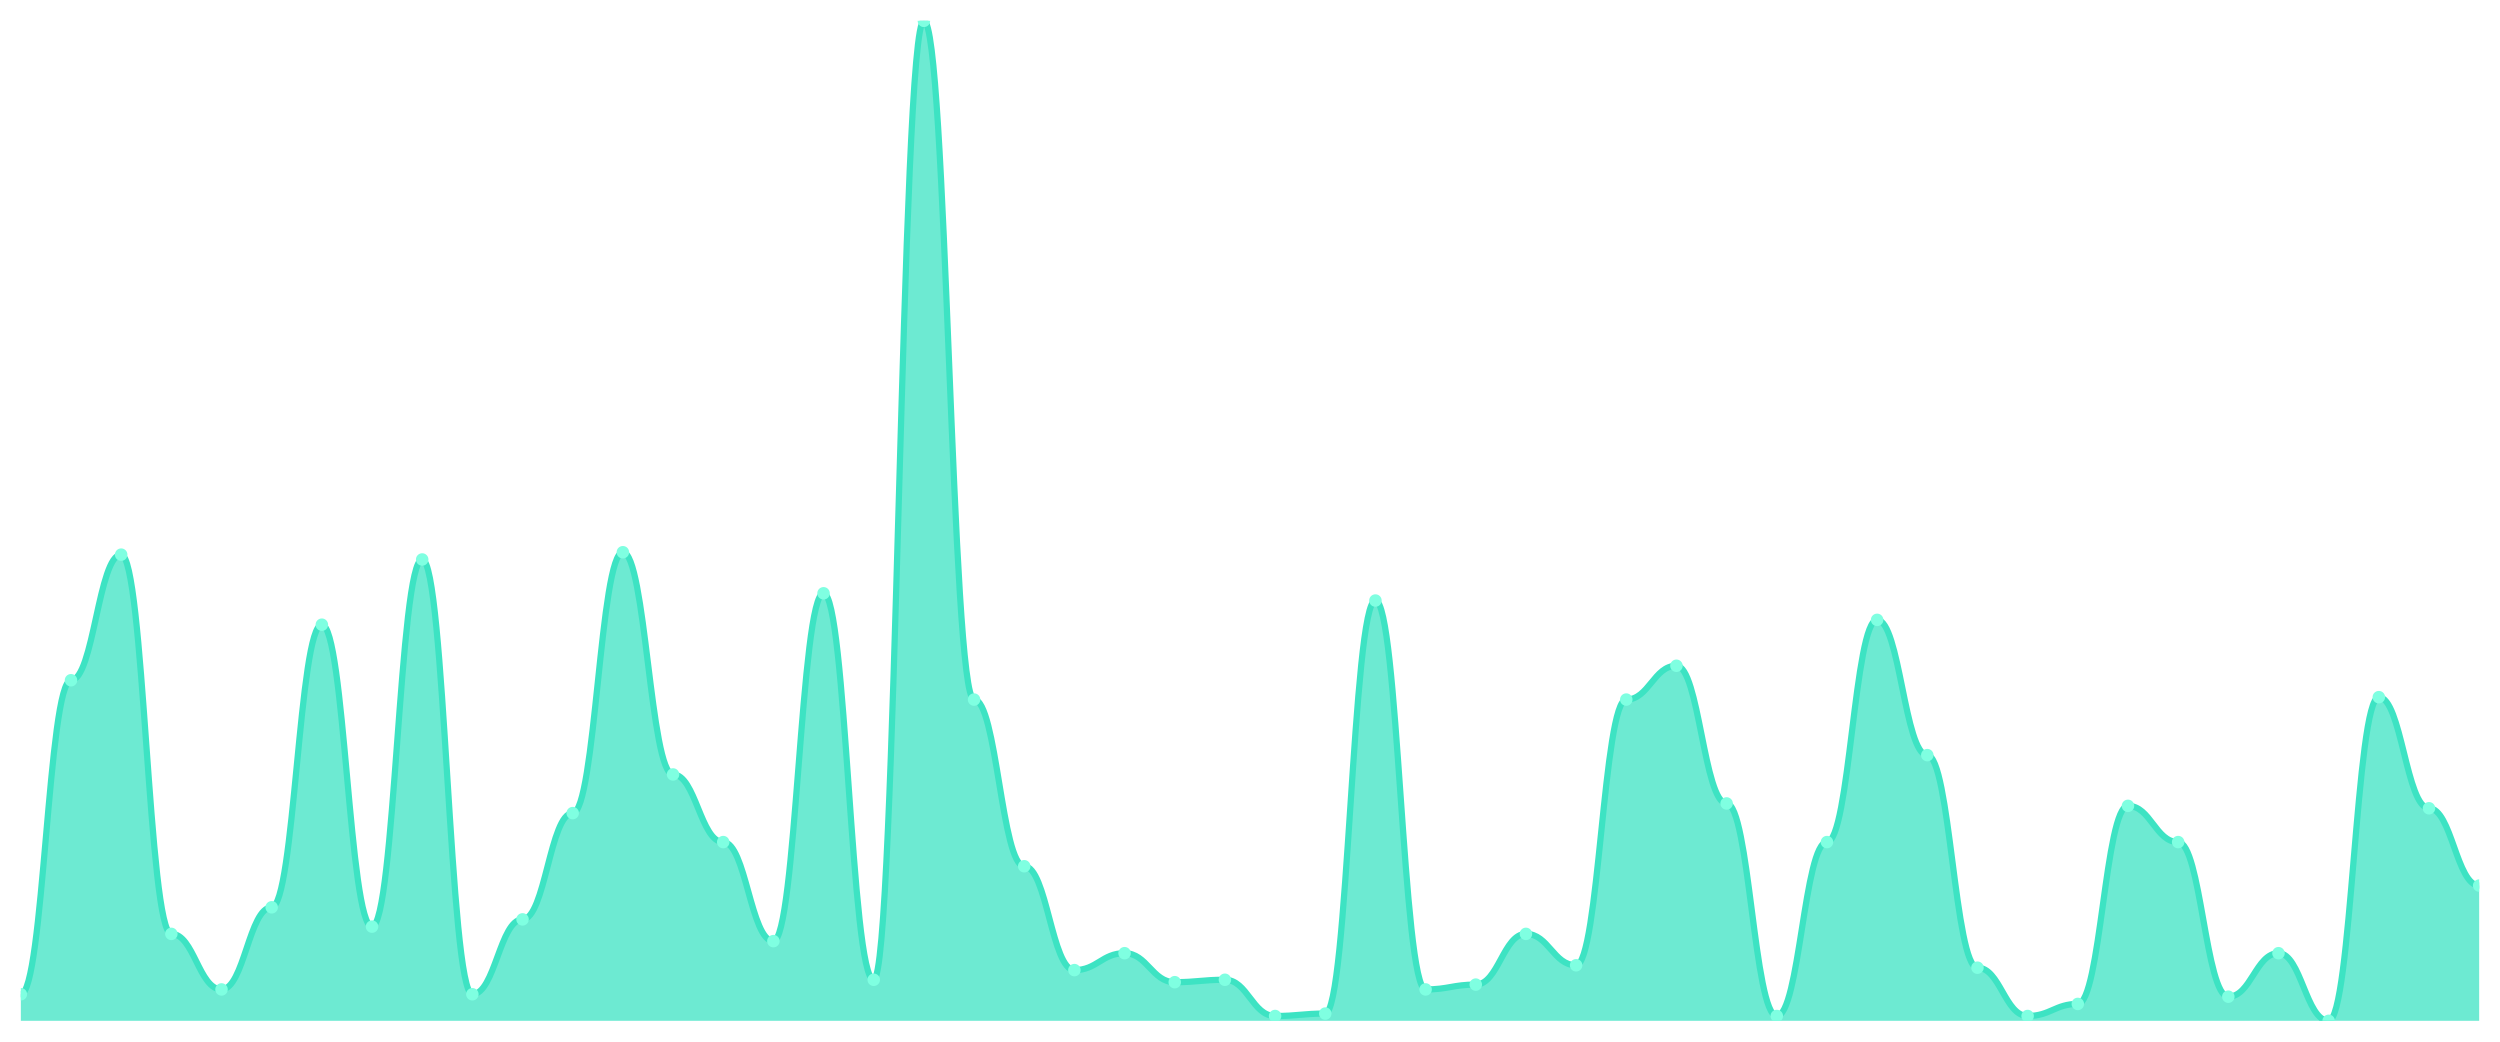
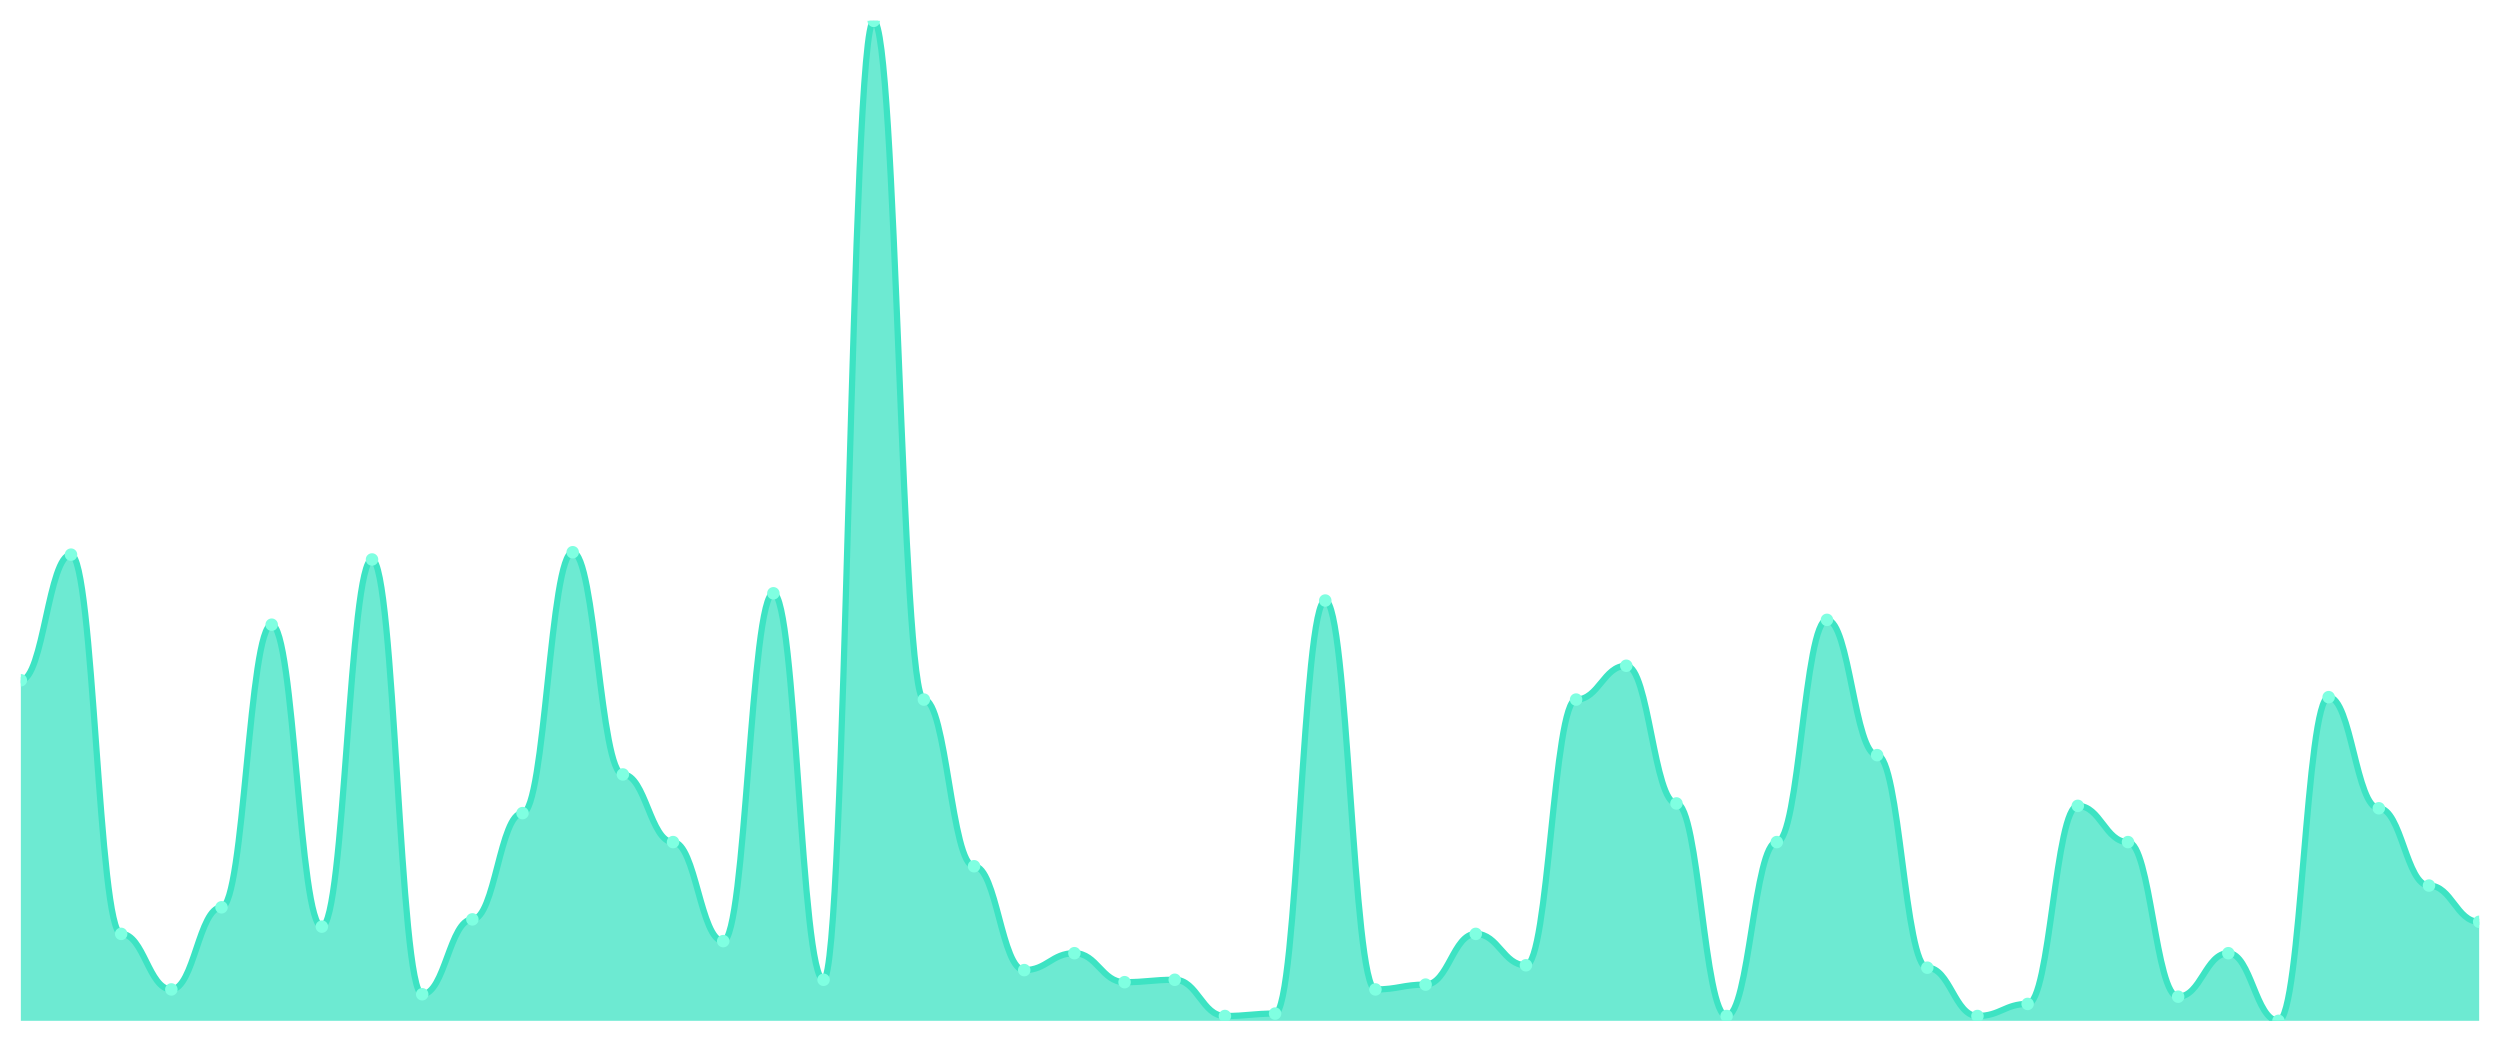
<svg xmlns="http://www.w3.org/2000/svg" viewBox="0 0 1200 500" width="1200" height="500">
  <defs>
    <clipPath id="c">
      <rect x="10" y="10" width="1180" height="480" />
    </clipPath>
  </defs>
  <rect width="1200" height="500" fill="none" />
  <g clip-path="url(#c)">
-     <path d="M 10,490 L 10,477.246 C 20.837,477.246 23.245,326.522 34.082,326.522 C 44.918,326.522 47.327,266.232 58.163,266.232 C 69,266.232 71.408,448.261 82.245,448.261 C 93.082,448.261 95.49,474.928 106.327,474.928 C 117.163,474.928 119.571,435.507 130.408,435.507 C 141.245,435.507 143.653,299.855 154.49,299.855 C 165.327,299.855 167.735,444.783 178.571,444.783 C 189.408,444.783 191.816,268.551 202.653,268.551 C 213.49,268.551 215.898,477.246 226.735,477.246 C 237.571,477.246 239.98,441.304 250.816,441.304 C 261.653,441.304 264.061,390.29 274.898,390.29 C 285.735,390.29 288.143,265.072 298.98,265.072 C 309.816,265.072 312.224,371.739 323.061,371.739 C 333.898,371.739 336.306,404.203 347.143,404.203 C 357.98,404.203 360.388,451.739 371.224,451.739 C 382.061,451.739 384.469,284.783 395.306,284.783 C 406.143,284.783 408.551,470.29 419.388,470.29 C 430.224,470.29 432.633,10 443.469,10 C 454.306,10 456.714,335.797 467.551,335.797 C 478.388,335.797 480.796,415.797 491.633,415.797 C 502.469,415.797 504.878,465.652 515.714,465.652 C 526.551,465.652 528.959,457.536 539.796,457.536 C 550.633,457.536 553.041,471.449 563.878,471.449 C 574.714,471.449 577.122,470.29 587.959,470.29 C 598.796,470.29 601.204,487.681 612.041,487.681 C 622.878,487.681 625.286,486.522 636.122,486.522 C 646.959,486.522 649.367,288.261 660.204,288.261 C 671.041,288.261 673.449,474.928 684.286,474.928 C 695.122,474.928 697.531,472.609 708.367,472.609 C 719.204,472.609 721.612,448.261 732.449,448.261 C 743.286,448.261 745.694,463.333 756.531,463.333 C 767.367,463.333 769.776,335.797 780.612,335.797 C 791.449,335.797 793.857,319.565 804.694,319.565 C 815.531,319.565 817.939,385.652 828.776,385.652 C 839.612,385.652 842.02,487.681 852.857,487.681 C 863.694,487.681 866.102,404.203 876.939,404.203 C 887.776,404.203 890.184,297.536 901.02,297.536 C 911.857,297.536 914.265,362.464 925.102,362.464 C 935.939,362.464 938.347,464.493 949.184,464.493 C 960.02,464.493 962.429,487.681 973.265,487.681 C 984.102,487.681 986.51,481.884 997.347,481.884 C 1008.184,481.884 1010.592,386.812 1021.429,386.812 C 1032.265,386.812 1034.673,404.203 1045.51,404.203 C 1056.347,404.203 1058.755,478.406 1069.592,478.406 C 1080.429,478.406 1082.837,457.536 1093.673,457.536 C 1104.51,457.536 1106.918,490 1117.755,490 C 1128.592,490 1131,334.638 1141.837,334.638 C 1152.673,334.638 1155.082,387.971 1165.918,387.971 C 1176.755,387.971 1179.163,425.072 1190,425.072 L 1190,490 Z" fill="rgba(61,227,195,0.75)" />
-     <path d="M 10,477.246 C 20.837,477.246 23.245,326.522 34.082,326.522 C 44.918,326.522 47.327,266.232 58.163,266.232 C 69,266.232 71.408,448.261 82.245,448.261 C 93.082,448.261 95.49,474.928 106.327,474.928 C 117.163,474.928 119.571,435.507 130.408,435.507 C 141.245,435.507 143.653,299.855 154.49,299.855 C 165.327,299.855 167.735,444.783 178.571,444.783 C 189.408,444.783 191.816,268.551 202.653,268.551 C 213.49,268.551 215.898,477.246 226.735,477.246 C 237.571,477.246 239.98,441.304 250.816,441.304 C 261.653,441.304 264.061,390.29 274.898,390.29 C 285.735,390.29 288.143,265.072 298.98,265.072 C 309.816,265.072 312.224,371.739 323.061,371.739 C 333.898,371.739 336.306,404.203 347.143,404.203 C 357.98,404.203 360.388,451.739 371.224,451.739 C 382.061,451.739 384.469,284.783 395.306,284.783 C 406.143,284.783 408.551,470.29 419.388,470.29 C 430.224,470.29 432.633,10 443.469,10 C 454.306,10 456.714,335.797 467.551,335.797 C 478.388,335.797 480.796,415.797 491.633,415.797 C 502.469,415.797 504.878,465.652 515.714,465.652 C 526.551,465.652 528.959,457.536 539.796,457.536 C 550.633,457.536 553.041,471.449 563.878,471.449 C 574.714,471.449 577.122,470.29 587.959,470.29 C 598.796,470.29 601.204,487.681 612.041,487.681 C 622.878,487.681 625.286,486.522 636.122,486.522 C 646.959,486.522 649.367,288.261 660.204,288.261 C 671.041,288.261 673.449,474.928 684.286,474.928 C 695.122,474.928 697.531,472.609 708.367,472.609 C 719.204,472.609 721.612,448.261 732.449,448.261 C 743.286,448.261 745.694,463.333 756.531,463.333 C 767.367,463.333 769.776,335.797 780.612,335.797 C 791.449,335.797 793.857,319.565 804.694,319.565 C 815.531,319.565 817.939,385.652 828.776,385.652 C 839.612,385.652 842.02,487.681 852.857,487.681 C 863.694,487.681 866.102,404.203 876.939,404.203 C 887.776,404.203 890.184,297.536 901.02,297.536 C 911.857,297.536 914.265,362.464 925.102,362.464 C 935.939,362.464 938.347,464.493 949.184,464.493 C 960.02,464.493 962.429,487.681 973.265,487.681 C 984.102,487.681 986.51,481.884 997.347,481.884 C 1008.184,481.884 1010.592,386.812 1021.429,386.812 C 1032.265,386.812 1034.673,404.203 1045.51,404.203 C 1056.347,404.203 1058.755,478.406 1069.592,478.406 C 1080.429,478.406 1082.837,457.536 1093.673,457.536 C 1104.51,457.536 1106.918,490 1117.755,490 C 1128.592,490 1131,334.638 1141.837,334.638 C 1152.673,334.638 1155.082,387.971 1165.918,387.971 C 1176.755,387.971 1179.163,425.072 1190,425.072" fill="none" stroke="#3de3c3" stroke-width="3" stroke-linecap="round" stroke-linejoin="round" />
-     <circle cx="10" cy="477.246" r="3" fill="#7fffe1" />
-     <circle cx="34.082" cy="326.522" r="3" fill="#7fffe1" />
-     <circle cx="58.163" cy="266.232" r="3" fill="#7fffe1" />
-     <circle cx="82.245" cy="448.261" r="3" fill="#7fffe1" />
-     <circle cx="106.327" cy="474.928" r="3" fill="#7fffe1" />
-     <circle cx="130.408" cy="435.507" r="3" fill="#7fffe1" />
-     <circle cx="154.49" cy="299.855" r="3" fill="#7fffe1" />
-     <circle cx="178.571" cy="444.783" r="3" fill="#7fffe1" />
-     <circle cx="202.653" cy="268.551" r="3" fill="#7fffe1" />
-     <circle cx="226.735" cy="477.246" r="3" fill="#7fffe1" />
-     <circle cx="250.816" cy="441.304" r="3" fill="#7fffe1" />
-     <circle cx="274.898" cy="390.29" r="3" fill="#7fffe1" />
-     <circle cx="298.98" cy="265.072" r="3" fill="#7fffe1" />
-     <circle cx="323.061" cy="371.739" r="3" fill="#7fffe1" />
-     <circle cx="347.143" cy="404.203" r="3" fill="#7fffe1" />
-     <circle cx="371.224" cy="451.739" r="3" fill="#7fffe1" />
-     <circle cx="395.306" cy="284.783" r="3" fill="#7fffe1" />
-     <circle cx="419.388" cy="470.29" r="3" fill="#7fffe1" />
-     <circle cx="443.469" cy="10" r="3" fill="#7fffe1" />
-     <circle cx="467.551" cy="335.797" r="3" fill="#7fffe1" />
-     <circle cx="491.633" cy="415.797" r="3" fill="#7fffe1" />
-     <circle cx="515.714" cy="465.652" r="3" fill="#7fffe1" />
-     <circle cx="539.796" cy="457.536" r="3" fill="#7fffe1" />
-     <circle cx="563.878" cy="471.449" r="3" fill="#7fffe1" />
-     <circle cx="587.959" cy="470.29" r="3" fill="#7fffe1" />
-     <circle cx="612.041" cy="487.681" r="3" fill="#7fffe1" />
-     <circle cx="636.122" cy="486.522" r="3" fill="#7fffe1" />
-     <circle cx="660.204" cy="288.261" r="3" fill="#7fffe1" />
-     <circle cx="684.286" cy="474.928" r="3" fill="#7fffe1" />
-     <circle cx="708.367" cy="472.609" r="3" fill="#7fffe1" />
-     <circle cx="732.449" cy="448.261" r="3" fill="#7fffe1" />
-     <circle cx="756.531" cy="463.333" r="3" fill="#7fffe1" />
-     <circle cx="780.612" cy="335.797" r="3" fill="#7fffe1" />
-     <circle cx="804.694" cy="319.565" r="3" fill="#7fffe1" />
-     <circle cx="828.776" cy="385.652" r="3" fill="#7fffe1" />
-     <circle cx="852.857" cy="487.681" r="3" fill="#7fffe1" />
-     <circle cx="876.939" cy="404.203" r="3" fill="#7fffe1" />
-     <circle cx="901.02" cy="297.536" r="3" fill="#7fffe1" />
-     <circle cx="925.102" cy="362.464" r="3" fill="#7fffe1" />
-     <circle cx="949.184" cy="464.493" r="3" fill="#7fffe1" />
-     <circle cx="973.265" cy="487.681" r="3" fill="#7fffe1" />
-     <circle cx="997.347" cy="481.884" r="3" fill="#7fffe1" />
-     <circle cx="1021.429" cy="386.812" r="3" fill="#7fffe1" />
-     <circle cx="1045.51" cy="404.203" r="3" fill="#7fffe1" />
-     <circle cx="1069.592" cy="478.406" r="3" fill="#7fffe1" />
-     <circle cx="1093.673" cy="457.536" r="3" fill="#7fffe1" />
-     <circle cx="1117.755" cy="490" r="3" fill="#7fffe1" />
-     <circle cx="1141.837" cy="334.638" r="3" fill="#7fffe1" />
-     <circle cx="1165.918" cy="387.971" r="3" fill="#7fffe1" />
-     <circle cx="1190" cy="425.072" r="3" fill="#7fffe1" />
+     <path d="M 10,490 L 10,326.522 C 20.837,326.522 23.245,266.232 34.082,266.232 C 44.918,266.232 47.327,448.261 58.163,448.261 C 69,448.261 71.408,474.928 82.245,474.928 C 93.082,474.928 95.49,435.507 106.327,435.507 C 117.163,435.507 119.571,299.855 130.408,299.855 C 141.245,299.855 143.653,444.783 154.49,444.783 C 165.327,444.783 167.735,268.551 178.571,268.551 C 189.408,268.551 191.816,477.246 202.653,477.246 C 213.49,477.246 215.898,441.304 226.735,441.304 C 237.571,441.304 239.98,390.29 250.816,390.29 C 261.653,390.29 264.061,265.072 274.898,265.072 C 285.735,265.072 288.143,371.739 298.98,371.739 C 309.816,371.739 312.224,404.203 323.061,404.203 C 333.898,404.203 336.306,451.739 347.143,451.739 C 357.98,451.739 360.388,284.783 371.224,284.783 C 382.061,284.783 384.469,470.29 395.306,470.29 C 406.143,470.29 408.551,10 419.388,10 C 430.224,10 432.633,335.797 443.469,335.797 C 454.306,335.797 456.714,415.797 467.551,415.797 C 478.388,415.797 480.796,465.652 491.633,465.652 C 502.469,465.652 504.878,457.536 515.714,457.536 C 526.551,457.536 528.959,471.449 539.796,471.449 C 550.633,471.449 553.041,470.29 563.878,470.29 C 574.714,470.29 577.122,487.681 587.959,487.681 C 598.796,487.681 601.204,486.522 612.041,486.522 C 622.878,486.522 625.286,288.261 636.122,288.261 C 646.959,288.261 649.367,474.928 660.204,474.928 C 671.041,474.928 673.449,472.609 684.286,472.609 C 695.122,472.609 697.531,448.261 708.367,448.261 C 719.204,448.261 721.612,463.333 732.449,463.333 C 743.286,463.333 745.694,335.797 756.531,335.797 C 767.367,335.797 769.776,319.565 780.612,319.565 C 791.449,319.565 793.857,385.652 804.694,385.652 C 815.531,385.652 817.939,487.681 828.776,487.681 C 839.612,487.681 842.02,404.203 852.857,404.203 C 863.694,404.203 866.102,297.536 876.939,297.536 C 887.776,297.536 890.184,362.464 901.02,362.464 C 911.857,362.464 914.265,464.493 925.102,464.493 C 935.939,464.493 938.347,487.681 949.184,487.681 C 960.02,487.681 962.429,481.884 973.265,481.884 C 984.102,481.884 986.51,386.812 997.347,386.812 C 1008.184,386.812 1010.592,404.203 1021.429,404.203 C 1032.265,404.203 1034.673,478.406 1045.51,478.406 C 1056.347,478.406 1058.755,457.536 1069.592,457.536 C 1080.429,457.536 1082.837,490 1093.673,490 C 1104.51,490 1106.918,334.638 1117.755,334.638 C 1128.592,334.638 1131,387.971 1141.837,387.971 C 1152.673,387.971 1155.082,425.072 1165.918,425.072 C 1176.755,425.072 1179.163,442.464 1190,442.464 L 1190,490 Z" fill="rgba(61,227,195,0.75)" />
+     <path d="M 10,326.522 C 20.837,326.522 23.245,266.232 34.082,266.232 C 44.918,266.232 47.327,448.261 58.163,448.261 C 69,448.261 71.408,474.928 82.245,474.928 C 93.082,474.928 95.49,435.507 106.327,435.507 C 117.163,435.507 119.571,299.855 130.408,299.855 C 141.245,299.855 143.653,444.783 154.49,444.783 C 165.327,444.783 167.735,268.551 178.571,268.551 C 189.408,268.551 191.816,477.246 202.653,477.246 C 213.49,477.246 215.898,441.304 226.735,441.304 C 237.571,441.304 239.98,390.29 250.816,390.29 C 261.653,390.29 264.061,265.072 274.898,265.072 C 285.735,265.072 288.143,371.739 298.98,371.739 C 309.816,371.739 312.224,404.203 323.061,404.203 C 333.898,404.203 336.306,451.739 347.143,451.739 C 357.98,451.739 360.388,284.783 371.224,284.783 C 382.061,284.783 384.469,470.29 395.306,470.29 C 406.143,470.29 408.551,10 419.388,10 C 430.224,10 432.633,335.797 443.469,335.797 C 454.306,335.797 456.714,415.797 467.551,415.797 C 478.388,415.797 480.796,465.652 491.633,465.652 C 502.469,465.652 504.878,457.536 515.714,457.536 C 526.551,457.536 528.959,471.449 539.796,471.449 C 550.633,471.449 553.041,470.29 563.878,470.29 C 574.714,470.29 577.122,487.681 587.959,487.681 C 598.796,487.681 601.204,486.522 612.041,486.522 C 622.878,486.522 625.286,288.261 636.122,288.261 C 646.959,288.261 649.367,474.928 660.204,474.928 C 671.041,474.928 673.449,472.609 684.286,472.609 C 695.122,472.609 697.531,448.261 708.367,448.261 C 719.204,448.261 721.612,463.333 732.449,463.333 C 743.286,463.333 745.694,335.797 756.531,335.797 C 767.367,335.797 769.776,319.565 780.612,319.565 C 791.449,319.565 793.857,385.652 804.694,385.652 C 815.531,385.652 817.939,487.681 828.776,487.681 C 839.612,487.681 842.02,404.203 852.857,404.203 C 863.694,404.203 866.102,297.536 876.939,297.536 C 887.776,297.536 890.184,362.464 901.02,362.464 C 911.857,362.464 914.265,464.493 925.102,464.493 C 935.939,464.493 938.347,487.681 949.184,487.681 C 960.02,487.681 962.429,481.884 973.265,481.884 C 984.102,481.884 986.51,386.812 997.347,386.812 C 1008.184,386.812 1010.592,404.203 1021.429,404.203 C 1032.265,404.203 1034.673,478.406 1045.51,478.406 C 1056.347,478.406 1058.755,457.536 1069.592,457.536 C 1080.429,457.536 1082.837,490 1093.673,490 C 1104.51,490 1106.918,334.638 1117.755,334.638 C 1128.592,334.638 1131,387.971 1141.837,387.971 C 1152.673,387.971 1155.082,425.072 1165.918,425.072 C 1176.755,425.072 1179.163,442.464 1190,442.464" fill="none" stroke="#3de3c3" stroke-width="3" stroke-linecap="round" stroke-linejoin="round" />
+     <circle cx="10" cy="326.522" r="3" fill="#7fffe1" />
+     <circle cx="34.082" cy="266.232" r="3" fill="#7fffe1" />
+     <circle cx="58.163" cy="448.261" r="3" fill="#7fffe1" />
+     <circle cx="82.245" cy="474.928" r="3" fill="#7fffe1" />
+     <circle cx="106.327" cy="435.507" r="3" fill="#7fffe1" />
+     <circle cx="130.408" cy="299.855" r="3" fill="#7fffe1" />
+     <circle cx="154.49" cy="444.783" r="3" fill="#7fffe1" />
+     <circle cx="178.571" cy="268.551" r="3" fill="#7fffe1" />
+     <circle cx="202.653" cy="477.246" r="3" fill="#7fffe1" />
+     <circle cx="226.735" cy="441.304" r="3" fill="#7fffe1" />
+     <circle cx="250.816" cy="390.29" r="3" fill="#7fffe1" />
+     <circle cx="274.898" cy="265.072" r="3" fill="#7fffe1" />
+     <circle cx="298.98" cy="371.739" r="3" fill="#7fffe1" />
+     <circle cx="323.061" cy="404.203" r="3" fill="#7fffe1" />
+     <circle cx="347.143" cy="451.739" r="3" fill="#7fffe1" />
+     <circle cx="371.224" cy="284.783" r="3" fill="#7fffe1" />
+     <circle cx="395.306" cy="470.29" r="3" fill="#7fffe1" />
+     <circle cx="419.388" cy="10" r="3" fill="#7fffe1" />
+     <circle cx="443.469" cy="335.797" r="3" fill="#7fffe1" />
+     <circle cx="467.551" cy="415.797" r="3" fill="#7fffe1" />
+     <circle cx="491.633" cy="465.652" r="3" fill="#7fffe1" />
+     <circle cx="515.714" cy="457.536" r="3" fill="#7fffe1" />
+     <circle cx="539.796" cy="471.449" r="3" fill="#7fffe1" />
+     <circle cx="563.878" cy="470.29" r="3" fill="#7fffe1" />
+     <circle cx="587.959" cy="487.681" r="3" fill="#7fffe1" />
+     <circle cx="612.041" cy="486.522" r="3" fill="#7fffe1" />
+     <circle cx="636.122" cy="288.261" r="3" fill="#7fffe1" />
+     <circle cx="660.204" cy="474.928" r="3" fill="#7fffe1" />
+     <circle cx="684.286" cy="472.609" r="3" fill="#7fffe1" />
+     <circle cx="708.367" cy="448.261" r="3" fill="#7fffe1" />
+     <circle cx="732.449" cy="463.333" r="3" fill="#7fffe1" />
+     <circle cx="756.531" cy="335.797" r="3" fill="#7fffe1" />
+     <circle cx="780.612" cy="319.565" r="3" fill="#7fffe1" />
+     <circle cx="804.694" cy="385.652" r="3" fill="#7fffe1" />
+     <circle cx="828.776" cy="487.681" r="3" fill="#7fffe1" />
+     <circle cx="852.857" cy="404.203" r="3" fill="#7fffe1" />
+     <circle cx="876.939" cy="297.536" r="3" fill="#7fffe1" />
+     <circle cx="901.02" cy="362.464" r="3" fill="#7fffe1" />
+     <circle cx="925.102" cy="464.493" r="3" fill="#7fffe1" />
+     <circle cx="949.184" cy="487.681" r="3" fill="#7fffe1" />
+     <circle cx="973.265" cy="481.884" r="3" fill="#7fffe1" />
+     <circle cx="997.347" cy="386.812" r="3" fill="#7fffe1" />
+     <circle cx="1021.429" cy="404.203" r="3" fill="#7fffe1" />
+     <circle cx="1045.51" cy="478.406" r="3" fill="#7fffe1" />
+     <circle cx="1069.592" cy="457.536" r="3" fill="#7fffe1" />
+     <circle cx="1093.673" cy="490" r="3" fill="#7fffe1" />
+     <circle cx="1117.755" cy="334.638" r="3" fill="#7fffe1" />
+     <circle cx="1141.837" cy="387.971" r="3" fill="#7fffe1" />
+     <circle cx="1165.918" cy="425.072" r="3" fill="#7fffe1" />
+     <circle cx="1190" cy="442.464" r="3" fill="#7fffe1" />
  </g>
</svg>
